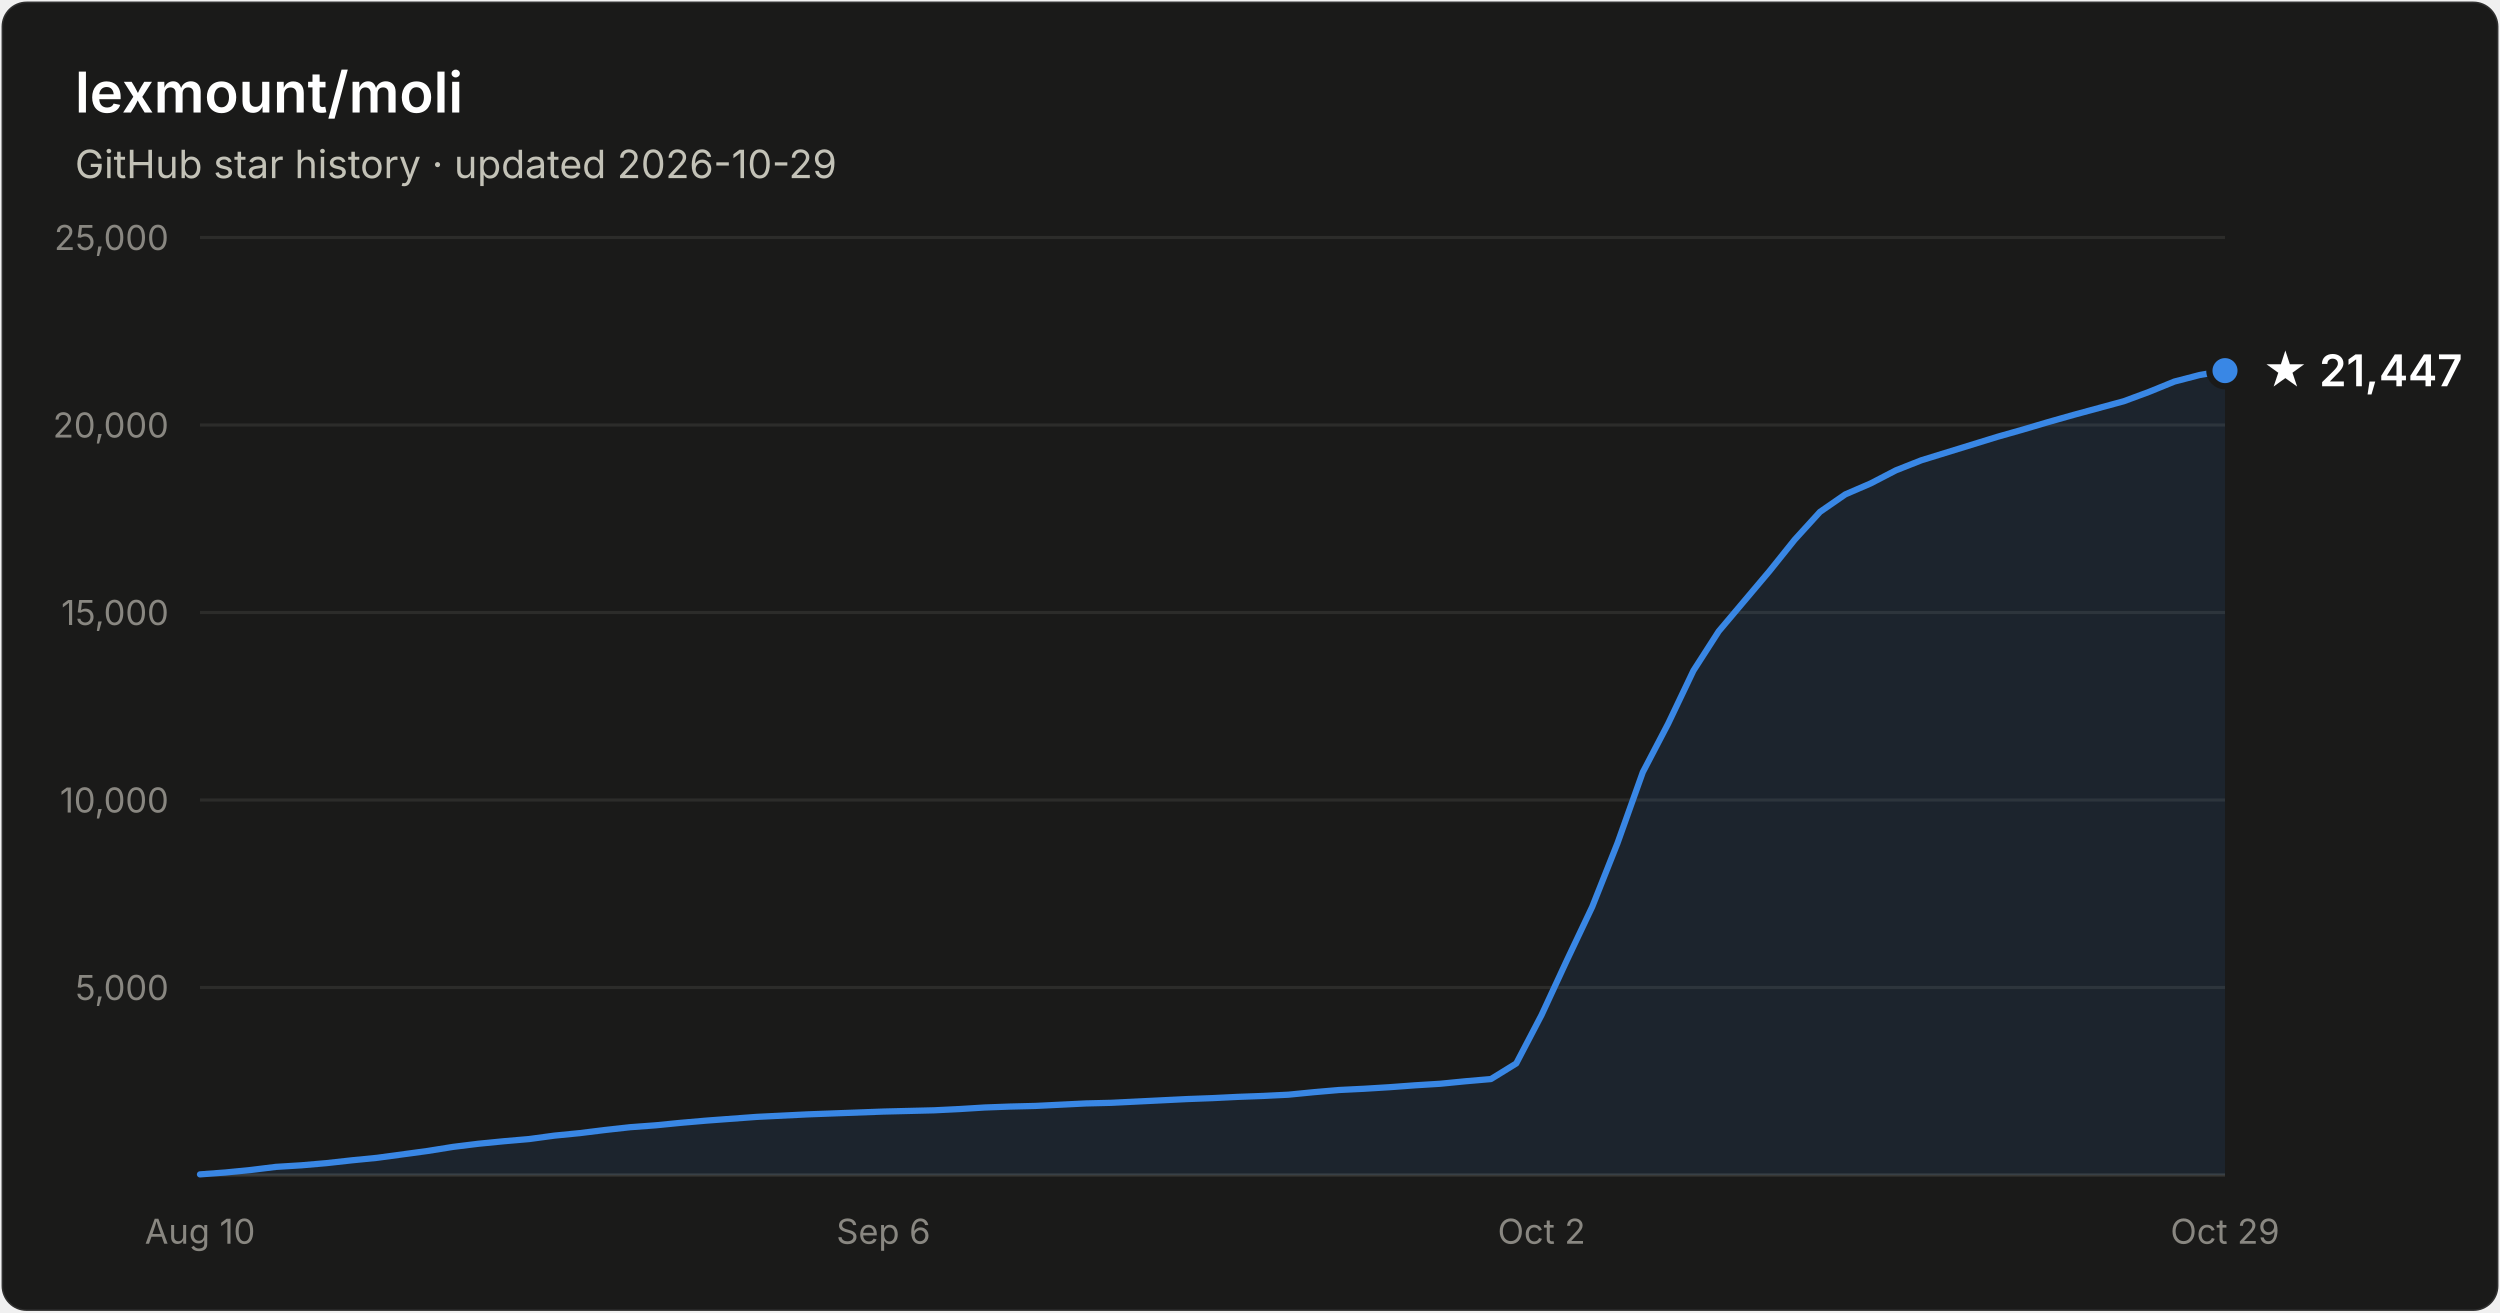
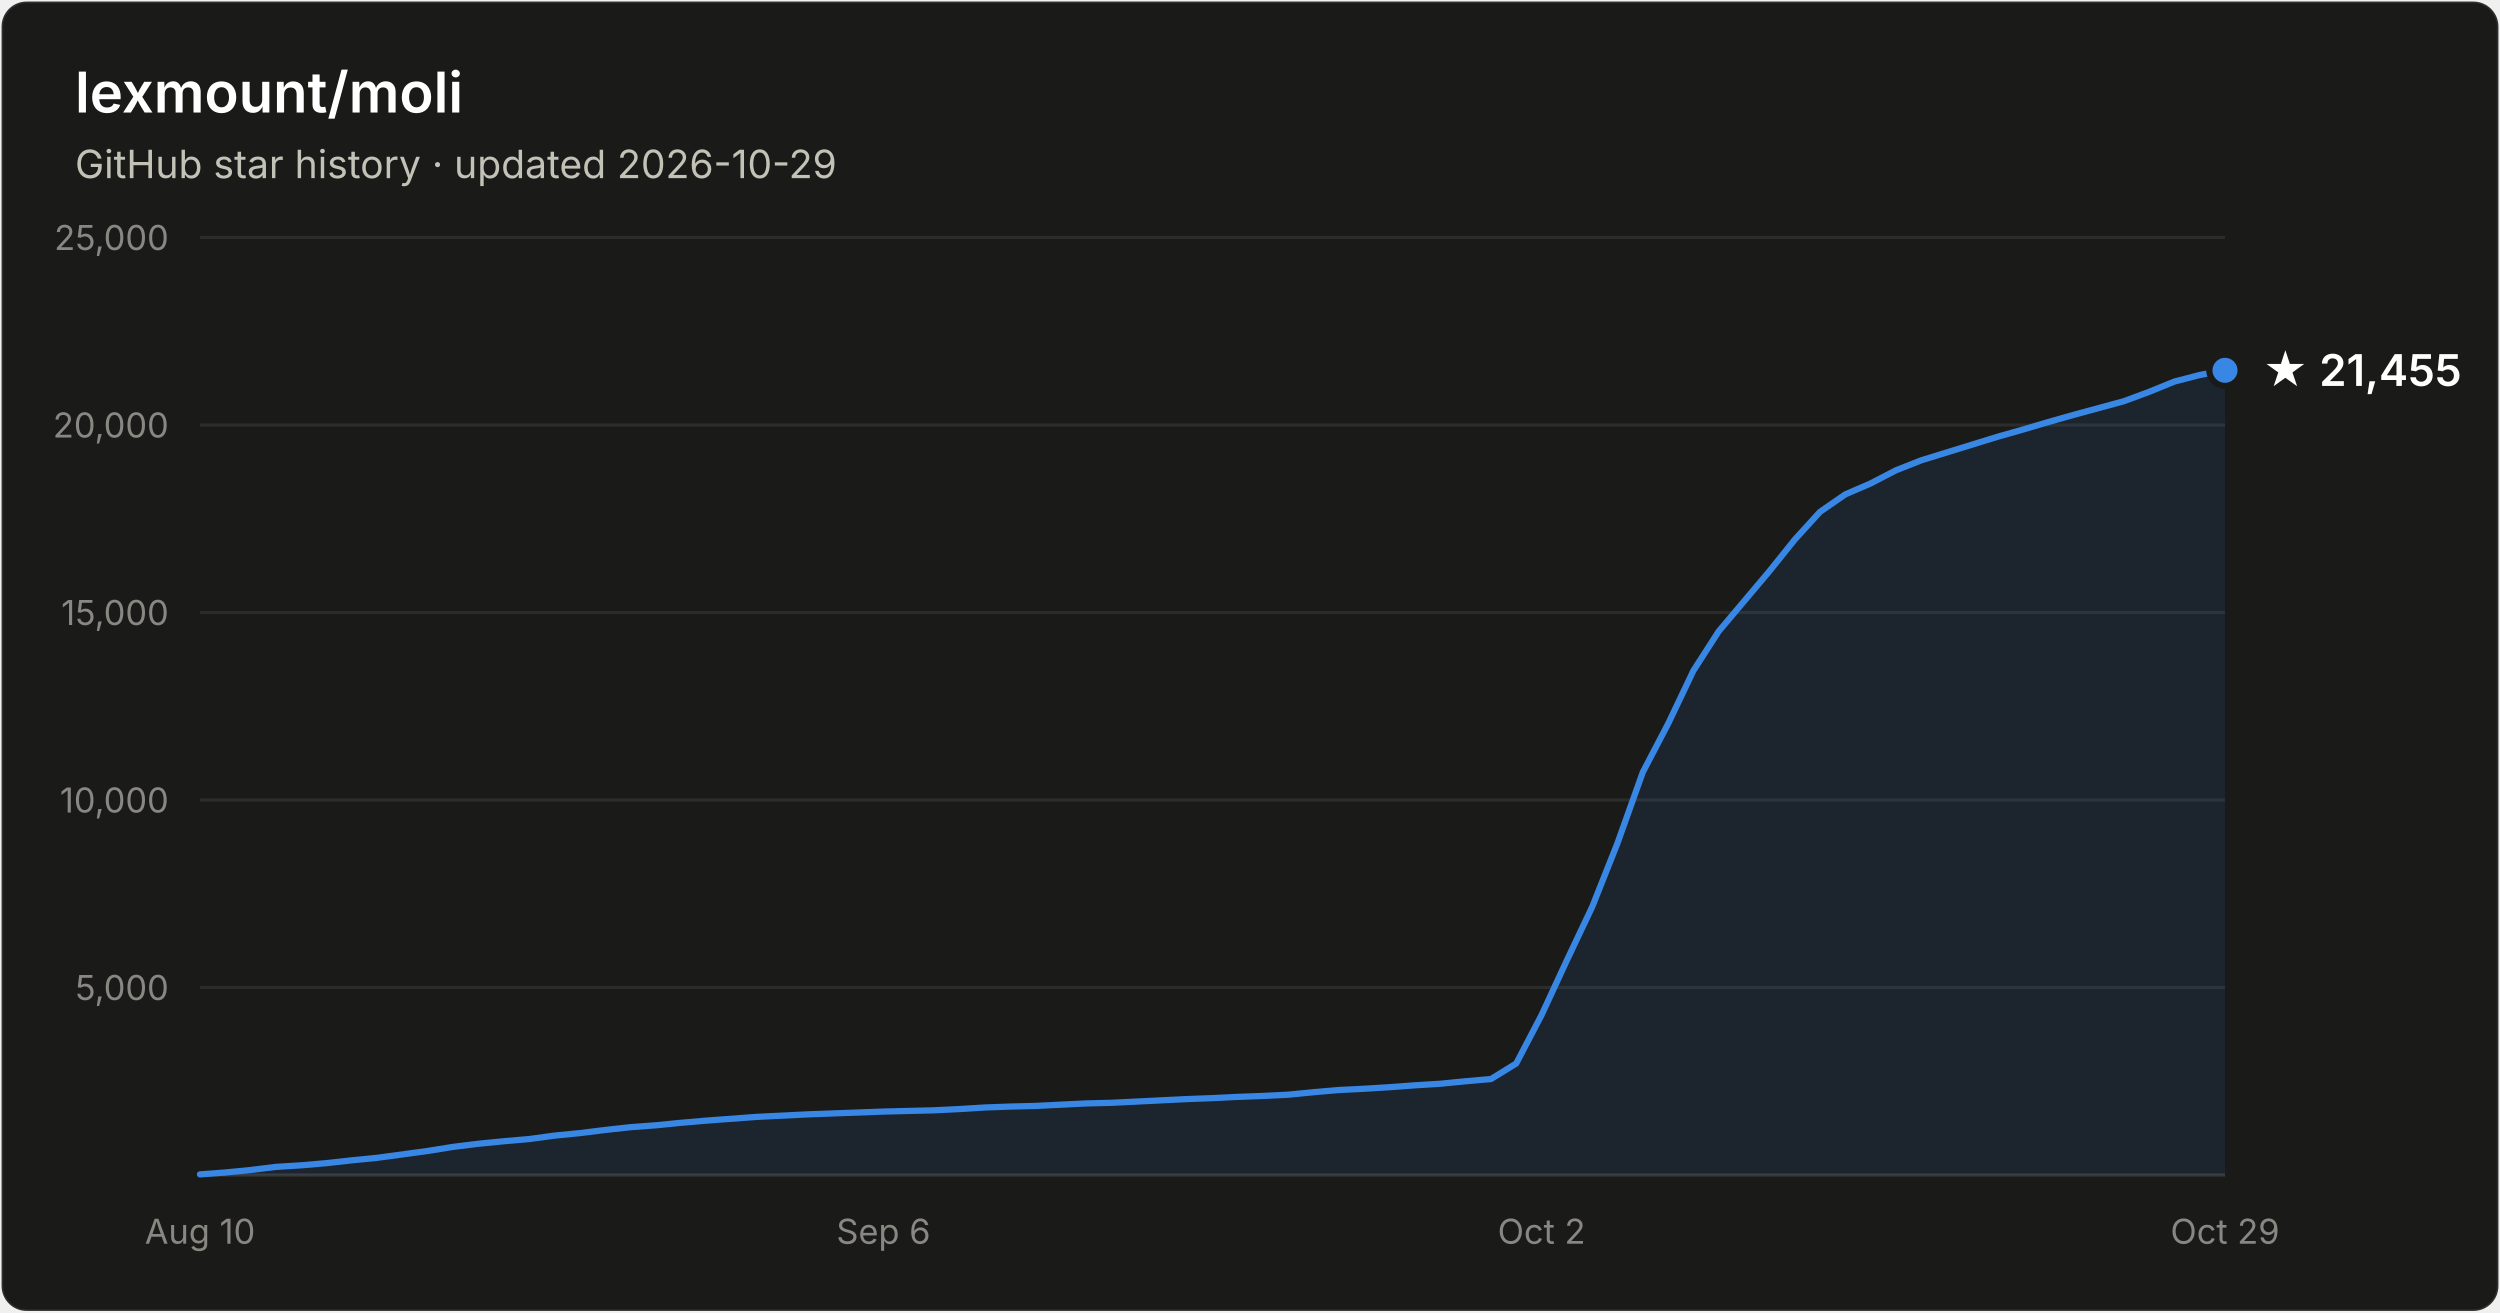
- <svg xmlns="http://www.w3.org/2000/svg" width="800" height="420" viewBox="0 0 800 420" font-family="system-ui, -apple-system, Segoe UI, sans-serif" role="img" aria-label="Star history of lexmount/moli: 21,447 stars as of 2026-10-29">
+ <svg xmlns="http://www.w3.org/2000/svg" width="800" height="420" viewBox="0 0 800 420" font-family="system-ui, -apple-system, Segoe UI, sans-serif" role="img" aria-label="Star history of lexmount/moli: 21,455 stars as of 2026-10-29">
  <rect x="0.5" y="0.5" width="799" height="419" rx="8" fill="#1a1a19" stroke="rgba(255,255,255,0.10)" />
  <text x="24" y="36" fill="#ffffff" font-size="18" font-weight="600">lexmount/moli</text>
  <text x="24" y="57" fill="#c3c2b7" font-size="12.5">GitHub star history · updated 2026-10-29</text>
  <line x1="64" y1="316.0" x2="712" y2="316.0" stroke="#2c2c2a" stroke-width="1" />
  <text x="54" y="320.0" text-anchor="end" fill="#898781" font-size="11" style="font-variant-numeric:tabular-nums">5,000</text>
  <line x1="64" y1="256.0" x2="712" y2="256.0" stroke="#2c2c2a" stroke-width="1" />
  <text x="54" y="260.0" text-anchor="end" fill="#898781" font-size="11" style="font-variant-numeric:tabular-nums">10,000</text>
  <line x1="64" y1="196.0" x2="712" y2="196.0" stroke="#2c2c2a" stroke-width="1" />
  <text x="54" y="200.0" text-anchor="end" fill="#898781" font-size="11" style="font-variant-numeric:tabular-nums">15,000</text>
  <line x1="64" y1="136.0" x2="712" y2="136.0" stroke="#2c2c2a" stroke-width="1" />
  <text x="54" y="140.0" text-anchor="end" fill="#898781" font-size="11" style="font-variant-numeric:tabular-nums">20,000</text>
  <line x1="64" y1="76.0" x2="712" y2="76.0" stroke="#2c2c2a" stroke-width="1" />
  <text x="54" y="80.0" text-anchor="end" fill="#898781" font-size="11" style="font-variant-numeric:tabular-nums">25,000</text>
  <line x1="64" y1="376" x2="712" y2="376" stroke="#383835" stroke-width="1" />
  <text x="64.0" y="398" text-anchor="middle" fill="#898781" font-size="11" style="font-variant-numeric:tabular-nums">Aug 10</text>
  <text x="282.7" y="398" text-anchor="middle" fill="#898781" font-size="11" style="font-variant-numeric:tabular-nums">Sep 6</text>
  <text x="493.3" y="398" text-anchor="middle" fill="#898781" font-size="11" style="font-variant-numeric:tabular-nums">Oct 2</text>
  <text x="712.0" y="398" text-anchor="middle" fill="#898781" font-size="11" style="font-variant-numeric:tabular-nums">Oct 29</text>
-   <path d="M64.0 375.8 L72.1 375.2 L80.2 374.4 L88.3 373.4 L96.4 372.9 L104.5 372.2 L112.6 371.3 L120.7 370.5 L128.8 369.4 L136.9 368.3 L145.0 367.0 L153.1 366.0 L161.2 365.2 L169.3 364.5 L177.4 363.4 L185.5 362.6 L193.6 361.6 L201.7 360.7 L209.8 360.1 L217.9 359.3 L226.0 358.6 L234.1 358.0 L242.2 357.4 L250.3 357.0 L258.4 356.6 L266.5 356.3 L274.6 356.0 L282.7 355.7 L290.8 355.5 L298.9 355.3 L307.0 354.9 L315.1 354.4 L323.2 354.1 L331.3 353.9 L339.4 353.5 L347.5 353.1 L355.6 352.9 L363.7 352.5 L371.8 352.1 L379.9 351.7 L388.0 351.4 L396.1 351.0 L404.2 350.7 L412.3 350.3 L420.4 349.5 L428.5 348.8 L436.6 348.4 L444.7 347.9 L452.8 347.3 L460.9 346.8 L469.0 346.0 L477.1 345.3 L485.2 340.3 L493.3 324.8 L501.4 307.3 L509.5 290.2 L517.6 269.8 L525.7 247.1 L533.8 231.6 L541.9 214.6 L550.0 202.0 L558.1 192.4 L566.2 182.8 L574.3 172.7 L582.4 163.8 L590.5 158.2 L598.6 154.7 L606.7 150.5 L614.8 147.3 L622.9 144.8 L631.0 142.3 L639.1 139.8 L647.2 137.5 L655.3 135.1 L663.4 132.8 L671.5 130.6 L679.6 128.4 L687.7 125.4 L695.8 122.1 L703.9 120.0 L712.0 118.6 L712.0 376 L64.0 376 Z" fill="#3987e5" fill-opacity="0.1" />
-   <path d="M64.0 375.8 L72.1 375.2 L80.2 374.4 L88.3 373.4 L96.4 372.9 L104.5 372.2 L112.6 371.3 L120.7 370.5 L128.8 369.4 L136.9 368.3 L145.0 367.0 L153.1 366.0 L161.2 365.2 L169.3 364.5 L177.4 363.4 L185.5 362.6 L193.6 361.6 L201.7 360.7 L209.8 360.1 L217.9 359.3 L226.0 358.6 L234.1 358.0 L242.2 357.4 L250.3 357.0 L258.4 356.6 L266.5 356.3 L274.6 356.0 L282.7 355.7 L290.8 355.5 L298.9 355.3 L307.0 354.9 L315.1 354.4 L323.2 354.1 L331.3 353.9 L339.4 353.5 L347.5 353.1 L355.6 352.9 L363.7 352.5 L371.8 352.1 L379.9 351.7 L388.0 351.4 L396.1 351.0 L404.2 350.7 L412.3 350.3 L420.4 349.5 L428.5 348.8 L436.6 348.4 L444.7 347.9 L452.8 347.3 L460.9 346.8 L469.0 346.0 L477.1 345.3 L485.2 340.3 L493.3 324.8 L501.4 307.3 L509.5 290.2 L517.6 269.8 L525.7 247.1 L533.8 231.6 L541.9 214.6 L550.0 202.0 L558.1 192.4 L566.2 182.8 L574.3 172.7 L582.4 163.8 L590.5 158.2 L598.6 154.7 L606.7 150.5 L614.8 147.3 L622.9 144.8 L631.0 142.3 L639.1 139.8 L647.2 137.5 L655.3 135.1 L663.4 132.8 L671.5 130.6 L679.6 128.4 L687.7 125.4 L695.8 122.1 L703.9 120.0 L712.0 118.6" fill="none" stroke="#3987e5" stroke-width="2" stroke-linejoin="round" stroke-linecap="round" />
-   <circle cx="712.0" cy="118.6" r="5" fill="#3987e5" stroke="#1a1a19" stroke-width="2" />
-   <text x="724.0" y="123.6" fill="#ffffff" font-size="14" font-weight="600">★ 21,447</text>
+   <path d="M64.0 375.8 L72.1 375.2 L80.2 374.4 L88.3 373.4 L96.4 372.9 L104.5 372.2 L112.6 371.3 L120.7 370.5 L128.8 369.4 L136.9 368.3 L145.0 367.0 L153.1 366.0 L161.2 365.2 L169.3 364.5 L177.4 363.4 L185.5 362.6 L193.6 361.6 L201.7 360.7 L209.8 360.1 L217.9 359.3 L226.0 358.6 L234.1 358.0 L242.2 357.4 L250.3 357.0 L258.4 356.6 L266.5 356.3 L274.6 356.0 L282.7 355.7 L290.8 355.5 L298.9 355.3 L307.0 354.9 L315.1 354.4 L323.2 354.1 L331.3 353.9 L339.4 353.5 L347.5 353.1 L355.6 352.9 L363.7 352.5 L371.8 352.1 L379.9 351.7 L388.0 351.4 L396.1 351.0 L404.2 350.7 L412.3 350.3 L420.4 349.5 L428.5 348.8 L436.6 348.4 L444.7 347.9 L452.8 347.3 L460.9 346.8 L469.0 346.0 L477.1 345.3 L485.2 340.3 L493.3 324.8 L501.4 307.3 L509.5 290.2 L517.6 269.8 L525.7 247.1 L533.8 231.6 L541.9 214.6 L550.0 202.0 L558.1 192.4 L566.2 182.8 L574.3 172.7 L582.4 163.8 L590.5 158.2 L598.6 154.7 L606.7 150.5 L614.8 147.3 L622.9 144.8 L631.0 142.3 L639.1 139.8 L647.2 137.5 L655.3 135.1 L663.4 132.8 L671.5 130.6 L679.6 128.4 L687.7 125.4 L695.8 122.1 L703.9 120.0 L712.0 118.5 L712.0 376 L64.0 376 Z" fill="#3987e5" fill-opacity="0.1" />
+   <path d="M64.0 375.8 L72.1 375.2 L80.2 374.4 L88.3 373.4 L96.4 372.9 L104.5 372.2 L112.6 371.3 L120.7 370.5 L128.8 369.4 L136.9 368.3 L145.0 367.0 L153.1 366.0 L161.2 365.2 L169.3 364.5 L177.4 363.4 L185.5 362.6 L193.6 361.6 L201.7 360.7 L209.8 360.1 L217.9 359.3 L226.0 358.6 L234.1 358.0 L242.2 357.4 L250.3 357.0 L258.4 356.6 L266.5 356.3 L274.6 356.0 L282.7 355.7 L290.8 355.5 L298.9 355.3 L307.0 354.9 L315.1 354.4 L323.2 354.1 L331.3 353.9 L339.4 353.5 L347.5 353.1 L355.6 352.9 L363.7 352.5 L371.8 352.1 L379.9 351.7 L388.0 351.4 L396.1 351.0 L404.2 350.7 L412.3 350.3 L420.4 349.5 L428.5 348.8 L436.6 348.4 L444.7 347.9 L452.8 347.3 L460.9 346.8 L469.0 346.0 L477.1 345.3 L485.2 340.3 L493.3 324.8 L501.4 307.3 L509.5 290.2 L517.6 269.8 L525.7 247.1 L533.8 231.6 L541.9 214.6 L550.0 202.0 L558.1 192.4 L566.2 182.8 L574.3 172.7 L582.4 163.8 L590.5 158.2 L598.6 154.7 L606.7 150.5 L614.8 147.3 L622.9 144.8 L631.0 142.3 L639.1 139.8 L647.2 137.5 L655.3 135.1 L663.4 132.8 L671.5 130.6 L679.6 128.4 L687.7 125.4 L695.8 122.1 L703.9 120.0 L712.0 118.5" fill="none" stroke="#3987e5" stroke-width="2" stroke-linejoin="round" stroke-linecap="round" />
+   <circle cx="712.0" cy="118.5" r="5" fill="#3987e5" stroke="#1a1a19" stroke-width="2" />
+   <text x="724.0" y="123.5" fill="#ffffff" font-size="14" font-weight="600">★ 21,455</text>
</svg>
